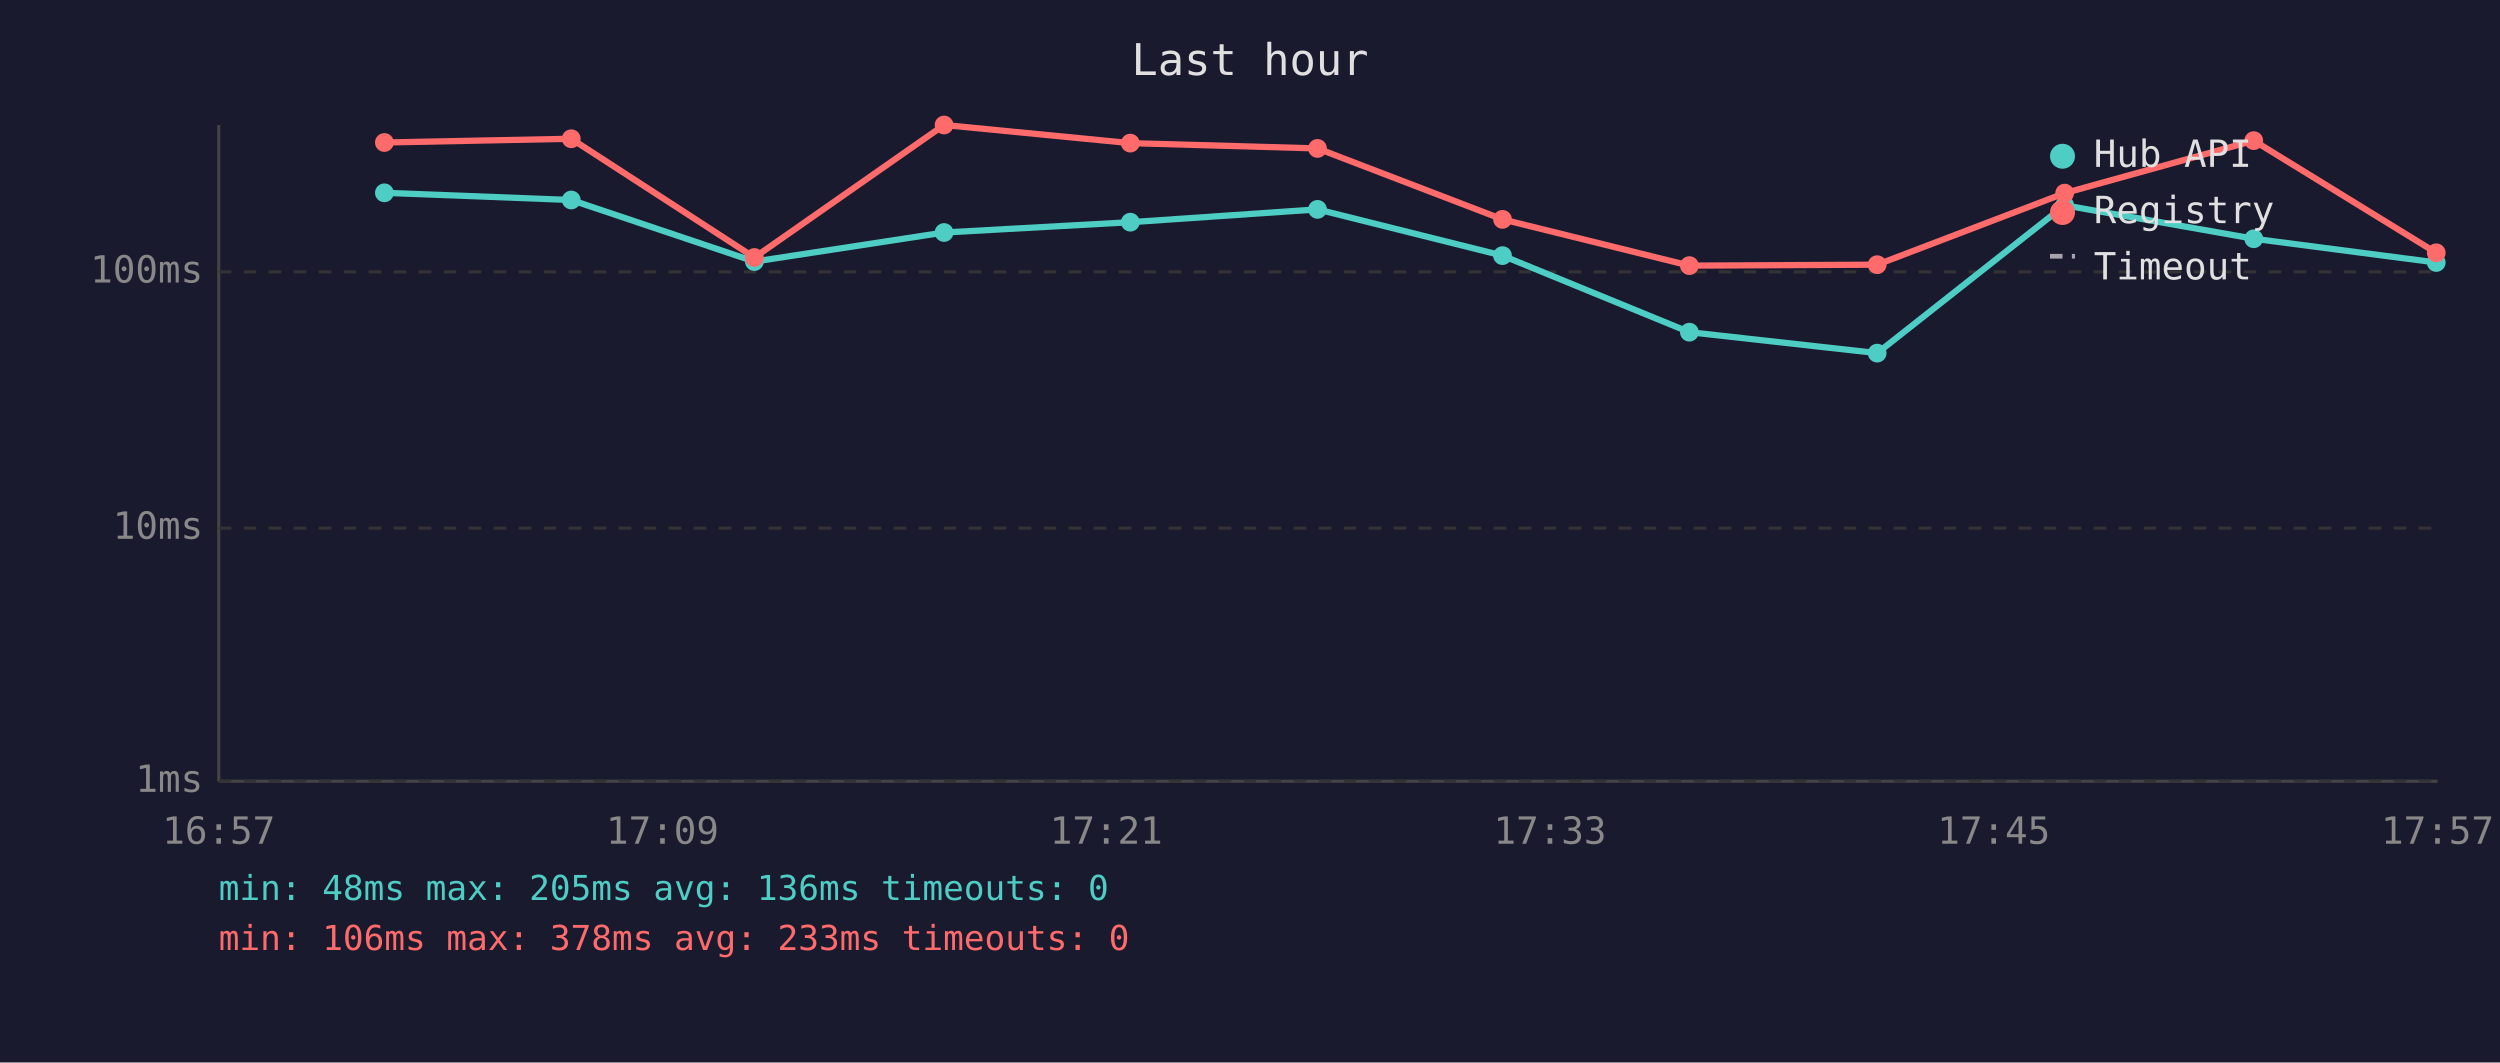
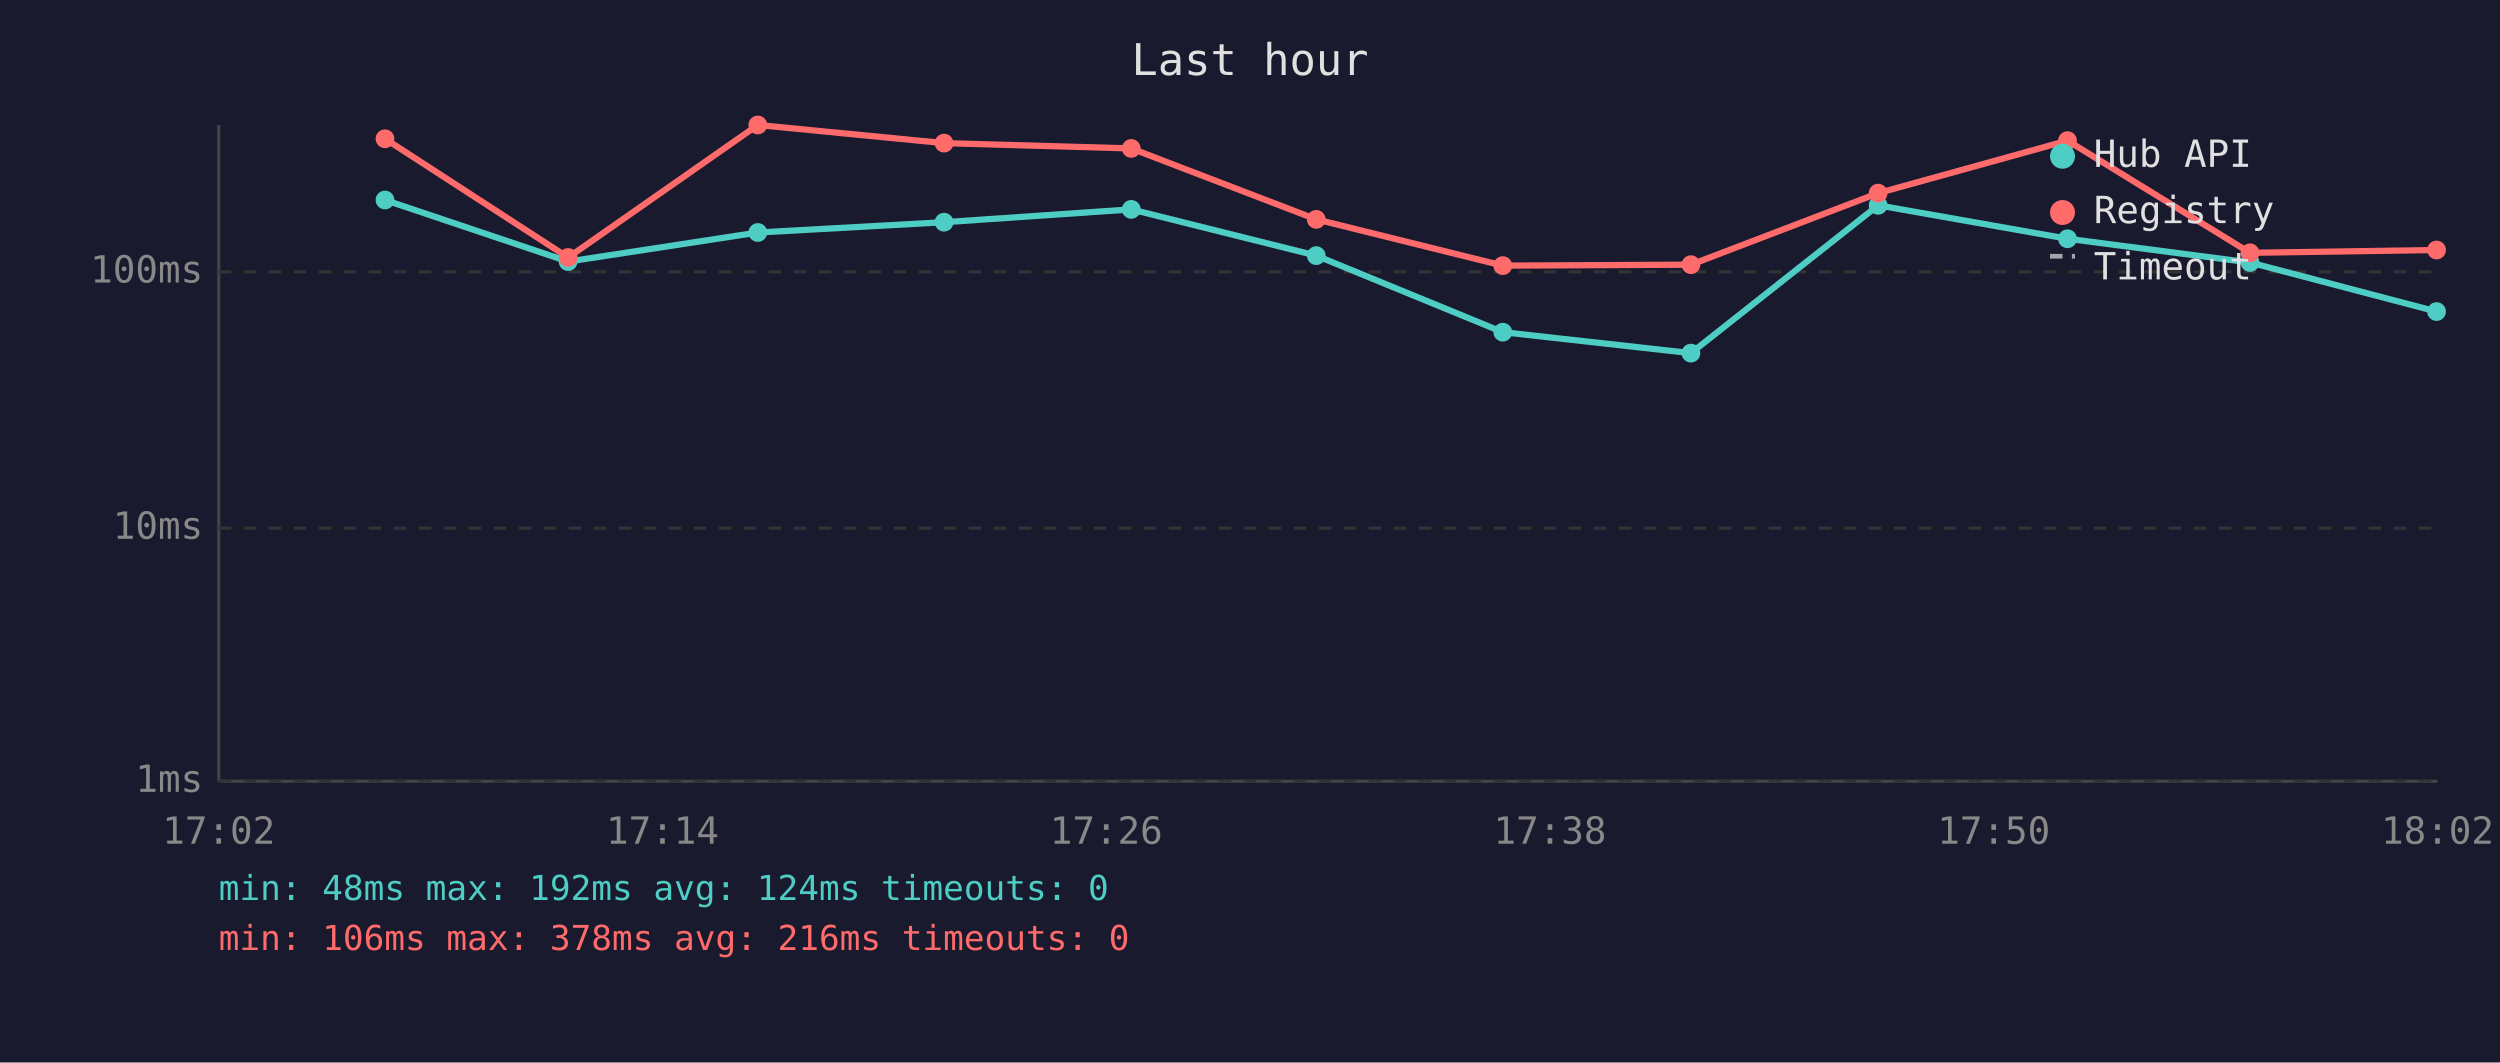
<svg xmlns="http://www.w3.org/2000/svg" viewBox="0 0 800 340" font-family="monospace" font-size="12">
  <rect width="800" height="340" fill="#1a1a2e" />
  <text x="400" y="24" fill="#e0e0e0" font-size="14" text-anchor="middle">Last hour</text>
  <line x1="70" y1="40" x2="70" y2="250" stroke="#444" stroke-width="1" />
  <line x1="70" y1="250" x2="780" y2="250" stroke="#444" stroke-width="1" />
  <line x1="70" y1="250" x2="780" y2="250" stroke="#333" stroke-width="1" stroke-dasharray="4" />
  <text x="65" y="250" fill="#888" text-anchor="end" dominant-baseline="middle">1ms</text>
  <line x1="70" y1="169" x2="780" y2="169" stroke="#333" stroke-width="1" stroke-dasharray="4" />
  <text x="65" y="169" fill="#888" text-anchor="end" dominant-baseline="middle">10ms</text>
  <line x1="70" y1="87" x2="780" y2="87" stroke="#333" stroke-width="1" stroke-dasharray="4" />
  <text x="65" y="87" fill="#888" text-anchor="end" dominant-baseline="middle">100ms</text>
-   <text x="70" y="270" fill="#888" text-anchor="middle">16:57</text>
-   <text x="212" y="270" fill="#888" text-anchor="middle">17:09</text>
-   <text x="354" y="270" fill="#888" text-anchor="middle">17:21</text>
-   <text x="496" y="270" fill="#888" text-anchor="middle">17:33</text>
-   <text x="638" y="270" fill="#888" text-anchor="middle">17:45</text>
-   <text x="780" y="270" fill="#888" text-anchor="middle">17:57</text>
-   <polyline points="123.0,61.7 182.8,64.0 241.4,83.7 302.1,74.4 361.7,71.1 421.6,67.0 480.8,81.8 540.6,106.3 600.7,113.0 660.7,65.7 721.2,76.4 779.6,84.0" fill="none" stroke="#4ecdc4" stroke-width="2" opacity="1" />
-   <circle cx="123.0" cy="61.7" r="3" fill="#4ecdc4" />
-   <circle cx="182.8" cy="64.0" r="3" fill="#4ecdc4" />
-   <circle cx="241.4" cy="83.7" r="3" fill="#4ecdc4" />
-   <circle cx="302.1" cy="74.4" r="3" fill="#4ecdc4" />
-   <circle cx="361.7" cy="71.1" r="3" fill="#4ecdc4" />
-   <circle cx="421.6" cy="67.0" r="3" fill="#4ecdc4" />
-   <circle cx="480.8" cy="81.8" r="3" fill="#4ecdc4" />
-   <circle cx="540.6" cy="106.3" r="3" fill="#4ecdc4" />
-   <circle cx="600.7" cy="113.0" r="3" fill="#4ecdc4" />
-   <circle cx="660.7" cy="65.7" r="3" fill="#4ecdc4" />
-   <circle cx="721.2" cy="76.4" r="3" fill="#4ecdc4" />
-   <circle cx="779.6" cy="84.0" r="3" fill="#4ecdc4" />
-   <polyline points="123.0,45.6 182.8,44.4 241.4,82.4 302.1,40.0 361.7,45.8 421.6,47.5 480.8,70.2 540.6,85.0 600.7,84.7 660.7,61.8 721.2,45.0 779.6,80.9" fill="none" stroke="#ff6b6b" stroke-width="2" opacity="1" />
-   <circle cx="123.0" cy="45.6" r="3" fill="#ff6b6b" />
-   <circle cx="182.8" cy="44.4" r="3" fill="#ff6b6b" />
-   <circle cx="241.4" cy="82.4" r="3" fill="#ff6b6b" />
-   <circle cx="302.1" cy="40.0" r="3" fill="#ff6b6b" />
-   <circle cx="361.7" cy="45.8" r="3" fill="#ff6b6b" />
-   <circle cx="421.6" cy="47.5" r="3" fill="#ff6b6b" />
-   <circle cx="480.8" cy="70.2" r="3" fill="#ff6b6b" />
-   <circle cx="540.6" cy="85.0" r="3" fill="#ff6b6b" />
-   <circle cx="600.7" cy="84.7" r="3" fill="#ff6b6b" />
-   <circle cx="660.7" cy="61.8" r="3" fill="#ff6b6b" />
-   <circle cx="721.2" cy="45.0" r="3" fill="#ff6b6b" />
-   <circle cx="779.6" cy="80.9" r="3" fill="#ff6b6b" />
+   <text x="70" y="270" fill="#888" text-anchor="middle">17:02</text>
+   <text x="212" y="270" fill="#888" text-anchor="middle">17:14</text>
+   <text x="354" y="270" fill="#888" text-anchor="middle">17:26</text>
+   <text x="496" y="270" fill="#888" text-anchor="middle">17:38</text>
+   <text x="638" y="270" fill="#888" text-anchor="middle">17:50</text>
+   <text x="780" y="270" fill="#888" text-anchor="middle">18:02</text>
+   <polyline points="123.2,64.0 181.8,83.7 242.5,74.4 302.1,71.1 362.0,67.0 421.2,81.8 480.9,106.3 541.1,113.0 601.0,65.7 661.6,76.4 720.0,84.0 779.7,99.7" fill="none" stroke="#4ecdc4" stroke-width="2" opacity="1" />
+   <circle cx="123.2" cy="64.0" r="3" fill="#4ecdc4" />
+   <circle cx="181.8" cy="83.7" r="3" fill="#4ecdc4" />
+   <circle cx="242.5" cy="74.4" r="3" fill="#4ecdc4" />
+   <circle cx="302.1" cy="71.1" r="3" fill="#4ecdc4" />
+   <circle cx="362.0" cy="67.0" r="3" fill="#4ecdc4" />
+   <circle cx="421.2" cy="81.8" r="3" fill="#4ecdc4" />
+   <circle cx="480.9" cy="106.3" r="3" fill="#4ecdc4" />
+   <circle cx="541.1" cy="113.0" r="3" fill="#4ecdc4" />
+   <circle cx="601.0" cy="65.7" r="3" fill="#4ecdc4" />
+   <circle cx="661.6" cy="76.4" r="3" fill="#4ecdc4" />
+   <circle cx="720.0" cy="84.0" r="3" fill="#4ecdc4" />
+   <circle cx="779.7" cy="99.7" r="3" fill="#4ecdc4" />
+   <polyline points="123.2,44.4 181.8,82.4 242.5,40.0 302.1,45.8 362.0,47.5 421.2,70.2 480.9,85.0 541.1,84.7 601.0,61.8 661.6,45.0 720.0,80.9 779.7,80.0" fill="none" stroke="#ff6b6b" stroke-width="2" opacity="1" />
+   <circle cx="123.2" cy="44.4" r="3" fill="#ff6b6b" />
+   <circle cx="181.8" cy="82.4" r="3" fill="#ff6b6b" />
+   <circle cx="242.5" cy="40.0" r="3" fill="#ff6b6b" />
+   <circle cx="302.1" cy="45.8" r="3" fill="#ff6b6b" />
+   <circle cx="362.0" cy="47.5" r="3" fill="#ff6b6b" />
+   <circle cx="421.2" cy="70.2" r="3" fill="#ff6b6b" />
+   <circle cx="480.9" cy="85.0" r="3" fill="#ff6b6b" />
+   <circle cx="541.1" cy="84.7" r="3" fill="#ff6b6b" />
+   <circle cx="601.0" cy="61.8" r="3" fill="#ff6b6b" />
+   <circle cx="661.6" cy="45.0" r="3" fill="#ff6b6b" />
+   <circle cx="720.0" cy="80.9" r="3" fill="#ff6b6b" />
+   <circle cx="779.7" cy="80.0" r="3" fill="#ff6b6b" />
  <circle cx="660" cy="50" r="4" fill="#4ecdc4" />
  <text x="670" y="50" fill="#e0e0e0" dominant-baseline="middle">Hub API</text>
  <circle cx="660" cy="68" r="4" fill="#ff6b6b" />
  <text x="670" y="68" fill="#e0e0e0" dominant-baseline="middle">Registry</text>
  <line x1="656" y1="82" x2="664" y2="82" stroke="#e0e0e0" stroke-width="1.5" stroke-dasharray="4,3" opacity="0.7" />
  <text x="670" y="86" fill="#e0e0e0" dominant-baseline="middle">Timeout</text>
-   <text x="70" y="288" fill="#4ecdc4" font-size="11">min: 48ms  max: 205ms  avg: 136ms  timeouts: 0</text>
-   <text x="70" y="304" fill="#ff6b6b" font-size="11">min: 106ms  max: 378ms  avg: 233ms  timeouts: 0</text>
+   <text x="70" y="288" fill="#4ecdc4" font-size="11">min: 48ms  max: 192ms  avg: 124ms  timeouts: 0</text>
+   <text x="70" y="304" fill="#ff6b6b" font-size="11">min: 106ms  max: 378ms  avg: 216ms  timeouts: 0</text>
</svg>
